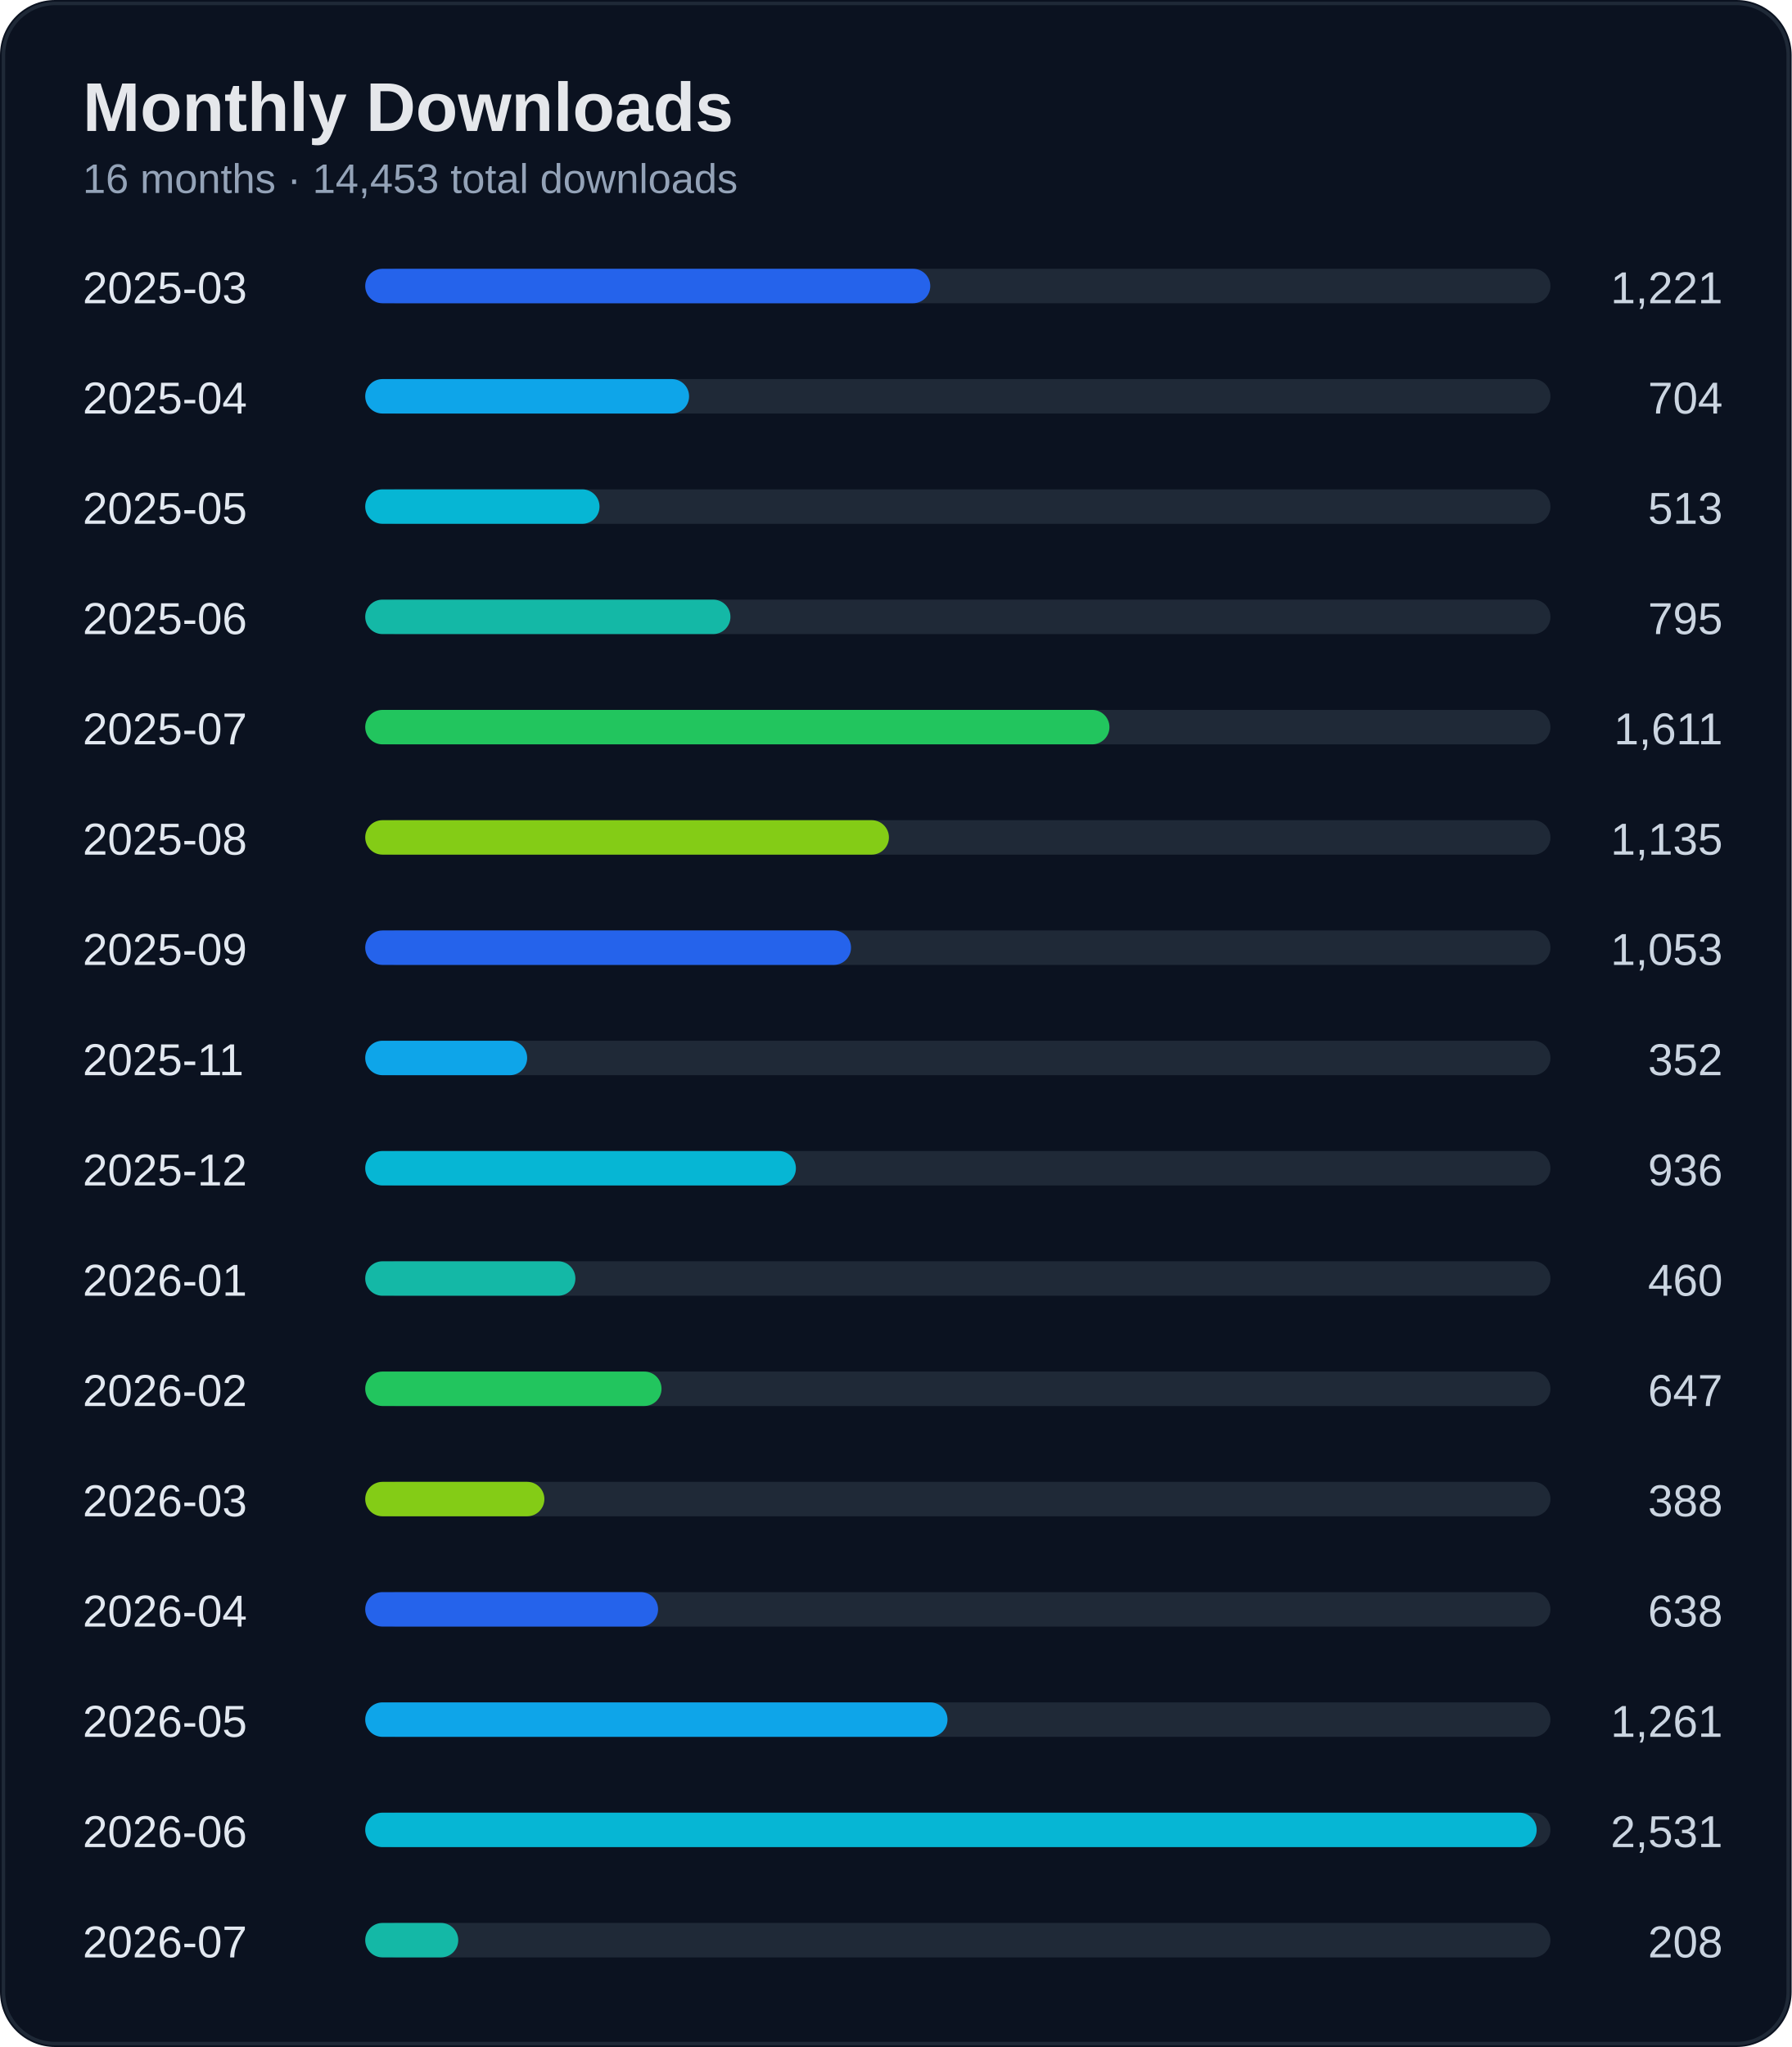
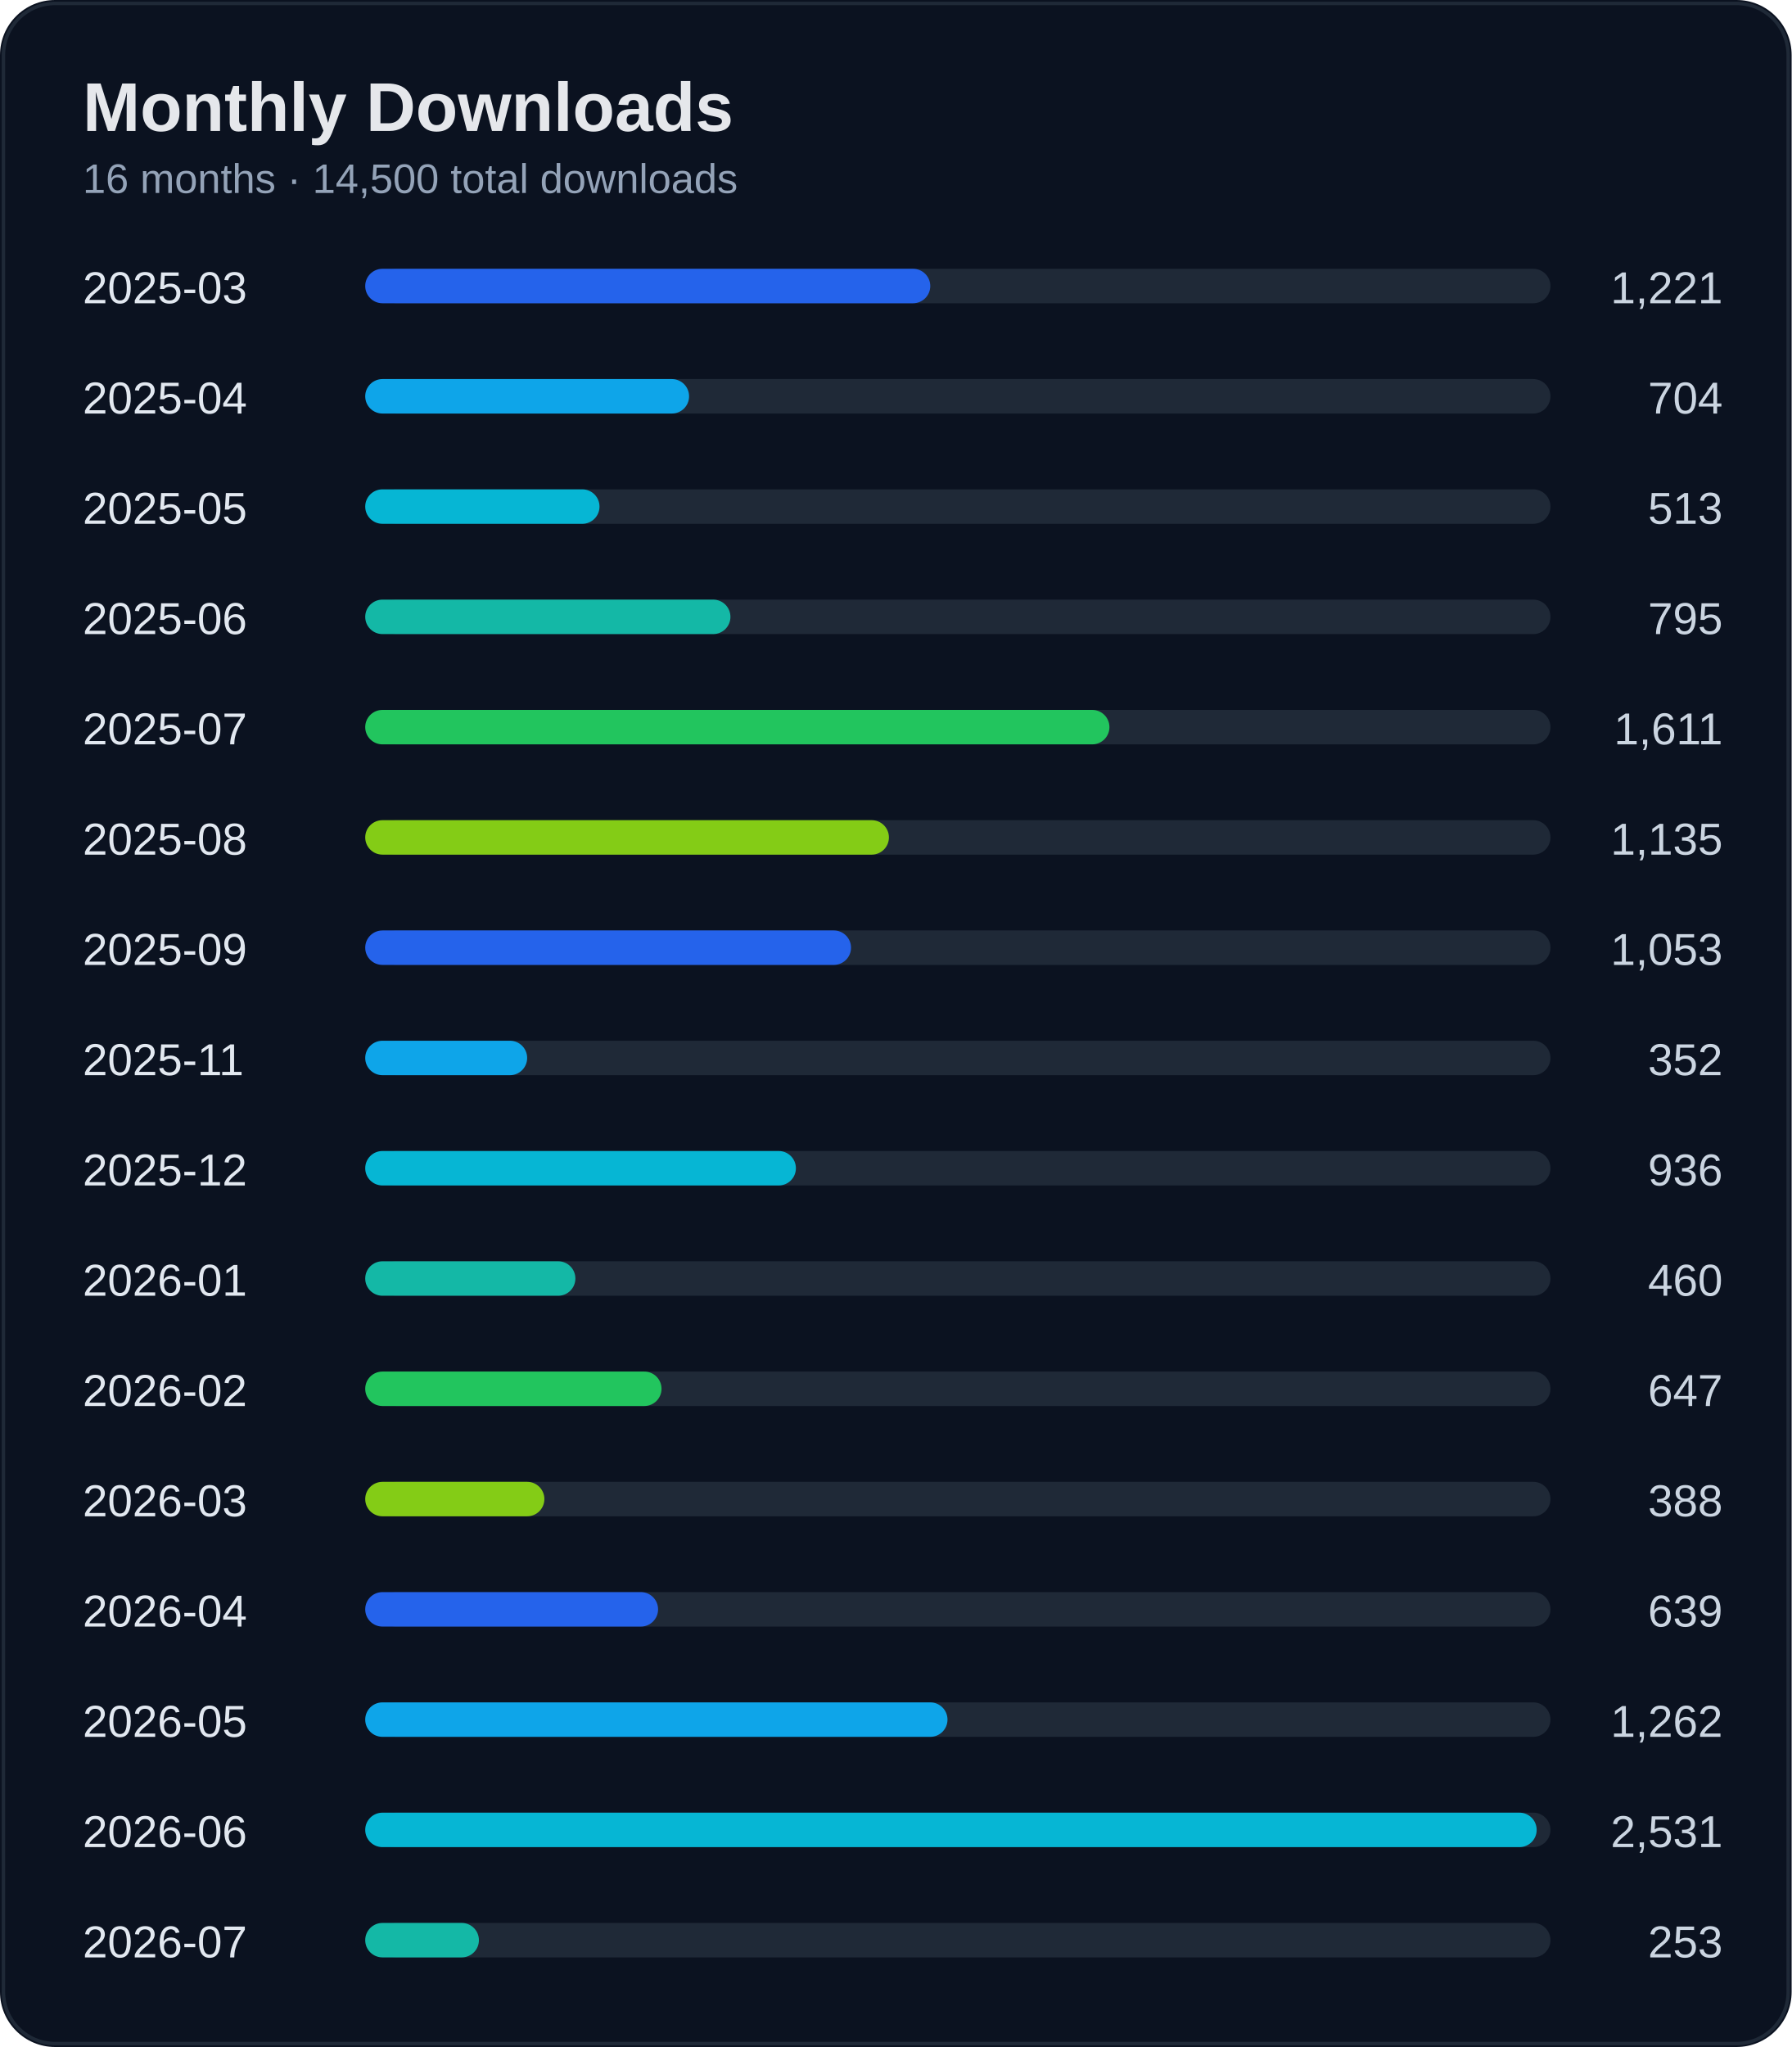
<svg xmlns="http://www.w3.org/2000/svg" width="520" height="594" viewBox="0 0 520 594">
  <rect width="100%" height="100%" rx="16" fill="#0b1220" />
  <rect x="1" y="1" width="518" height="592" rx="15" fill="none" stroke="#1f2937" />
  <text x="24" y="38" fill="#e5e7eb" font-size="20" font-weight="700" font-family="Segoe UI, Arial">Monthly Downloads</text>
-   <text x="24" y="56" fill="#94a3b8" font-size="12" font-family="Segoe UI, Arial">16 months · 14,453 total downloads</text>
+   <text x="24" y="56" fill="#94a3b8" font-size="12" font-family="Segoe UI, Arial">16 months · 14,500 total downloads</text>
  <text x="24" y="88" fill="#e2e8f0" font-size="13" font-family="Segoe UI, Arial">2025-03</text>
  <text x="500" y="88" fill="#cbd5e1" font-size="13" text-anchor="end" font-family="Segoe UI, Arial">1,221</text>
  <rect x="110" y="78" width="340" height="10" rx="5" fill="#1f2937" />
  <rect x="106" y="78" width="164" height="10" rx="5" fill="#2563eb" />
  <text x="24" y="120" fill="#e2e8f0" font-size="13" font-family="Segoe UI, Arial">2025-04</text>
  <text x="500" y="120" fill="#cbd5e1" font-size="13" text-anchor="end" font-family="Segoe UI, Arial">704</text>
  <rect x="110" y="110" width="340" height="10" rx="5" fill="#1f2937" />
  <rect x="106" y="110" width="94" height="10" rx="5" fill="#0ea5e9" />
  <text x="24" y="152" fill="#e2e8f0" font-size="13" font-family="Segoe UI, Arial">2025-05</text>
  <text x="500" y="152" fill="#cbd5e1" font-size="13" text-anchor="end" font-family="Segoe UI, Arial">513</text>
  <rect x="110" y="142" width="340" height="10" rx="5" fill="#1f2937" />
  <rect x="106" y="142" width="68" height="10" rx="5" fill="#06b6d4" />
  <text x="24" y="184" fill="#e2e8f0" font-size="13" font-family="Segoe UI, Arial">2025-06</text>
  <text x="500" y="184" fill="#cbd5e1" font-size="13" text-anchor="end" font-family="Segoe UI, Arial">795</text>
  <rect x="110" y="174" width="340" height="10" rx="5" fill="#1f2937" />
  <rect x="106" y="174" width="106" height="10" rx="5" fill="#14b8a6" />
  <text x="24" y="216" fill="#e2e8f0" font-size="13" font-family="Segoe UI, Arial">2025-07</text>
  <text x="500" y="216" fill="#cbd5e1" font-size="13" text-anchor="end" font-family="Segoe UI, Arial">1,611</text>
  <rect x="110" y="206" width="340" height="10" rx="5" fill="#1f2937" />
  <rect x="106" y="206" width="216" height="10" rx="5" fill="#22c55e" />
  <text x="24" y="248" fill="#e2e8f0" font-size="13" font-family="Segoe UI, Arial">2025-08</text>
  <text x="500" y="248" fill="#cbd5e1" font-size="13" text-anchor="end" font-family="Segoe UI, Arial">1,135</text>
  <rect x="110" y="238" width="340" height="10" rx="5" fill="#1f2937" />
  <rect x="106" y="238" width="152" height="10" rx="5" fill="#84cc16" />
  <text x="24" y="280" fill="#e2e8f0" font-size="13" font-family="Segoe UI, Arial">2025-09</text>
  <text x="500" y="280" fill="#cbd5e1" font-size="13" text-anchor="end" font-family="Segoe UI, Arial">1,053</text>
  <rect x="110" y="270" width="340" height="10" rx="5" fill="#1f2937" />
  <rect x="106" y="270" width="141" height="10" rx="5" fill="#2563eb" />
  <text x="24" y="312" fill="#e2e8f0" font-size="13" font-family="Segoe UI, Arial">2025-11</text>
  <text x="500" y="312" fill="#cbd5e1" font-size="13" text-anchor="end" font-family="Segoe UI, Arial">352</text>
  <rect x="110" y="302" width="340" height="10" rx="5" fill="#1f2937" />
  <rect x="106" y="302" width="47" height="10" rx="5" fill="#0ea5e9" />
  <text x="24" y="344" fill="#e2e8f0" font-size="13" font-family="Segoe UI, Arial">2025-12</text>
  <text x="500" y="344" fill="#cbd5e1" font-size="13" text-anchor="end" font-family="Segoe UI, Arial">936</text>
  <rect x="110" y="334" width="340" height="10" rx="5" fill="#1f2937" />
  <rect x="106" y="334" width="125" height="10" rx="5" fill="#06b6d4" />
  <text x="24" y="376" fill="#e2e8f0" font-size="13" font-family="Segoe UI, Arial">2026-01</text>
  <text x="500" y="376" fill="#cbd5e1" font-size="13" text-anchor="end" font-family="Segoe UI, Arial">460</text>
  <rect x="110" y="366" width="340" height="10" rx="5" fill="#1f2937" />
  <rect x="106" y="366" width="61" height="10" rx="5" fill="#14b8a6" />
  <text x="24" y="408" fill="#e2e8f0" font-size="13" font-family="Segoe UI, Arial">2026-02</text>
  <text x="500" y="408" fill="#cbd5e1" font-size="13" text-anchor="end" font-family="Segoe UI, Arial">647</text>
  <rect x="110" y="398" width="340" height="10" rx="5" fill="#1f2937" />
  <rect x="106" y="398" width="86" height="10" rx="5" fill="#22c55e" />
  <text x="24" y="440" fill="#e2e8f0" font-size="13" font-family="Segoe UI, Arial">2026-03</text>
  <text x="500" y="440" fill="#cbd5e1" font-size="13" text-anchor="end" font-family="Segoe UI, Arial">388</text>
  <rect x="110" y="430" width="340" height="10" rx="5" fill="#1f2937" />
  <rect x="106" y="430" width="52" height="10" rx="5" fill="#84cc16" />
  <text x="24" y="472" fill="#e2e8f0" font-size="13" font-family="Segoe UI, Arial">2026-04</text>
-   <text x="500" y="472" fill="#cbd5e1" font-size="13" text-anchor="end" font-family="Segoe UI, Arial">638</text>
+   <text x="500" y="472" fill="#cbd5e1" font-size="13" text-anchor="end" font-family="Segoe UI, Arial">639</text>
  <rect x="110" y="462" width="340" height="10" rx="5" fill="#1f2937" />
  <rect x="106" y="462" width="85" height="10" rx="5" fill="#2563eb" />
  <text x="24" y="504" fill="#e2e8f0" font-size="13" font-family="Segoe UI, Arial">2026-05</text>
-   <text x="500" y="504" fill="#cbd5e1" font-size="13" text-anchor="end" font-family="Segoe UI, Arial">1,261</text>
+   <text x="500" y="504" fill="#cbd5e1" font-size="13" text-anchor="end" font-family="Segoe UI, Arial">1,262</text>
  <rect x="110" y="494" width="340" height="10" rx="5" fill="#1f2937" />
  <rect x="106" y="494" width="169" height="10" rx="5" fill="#0ea5e9" />
  <text x="24" y="536" fill="#e2e8f0" font-size="13" font-family="Segoe UI, Arial">2026-06</text>
  <text x="500" y="536" fill="#cbd5e1" font-size="13" text-anchor="end" font-family="Segoe UI, Arial">2,531</text>
  <rect x="110" y="526" width="340" height="10" rx="5" fill="#1f2937" />
  <rect x="106" y="526" width="340" height="10" rx="5" fill="#06b6d4" />
  <text x="24" y="568" fill="#e2e8f0" font-size="13" font-family="Segoe UI, Arial">2026-07</text>
-   <text x="500" y="568" fill="#cbd5e1" font-size="13" text-anchor="end" font-family="Segoe UI, Arial">208</text>
+   <text x="500" y="568" fill="#cbd5e1" font-size="13" text-anchor="end" font-family="Segoe UI, Arial">253</text>
  <rect x="110" y="558" width="340" height="10" rx="5" fill="#1f2937" />
-   <rect x="106" y="558" width="27" height="10" rx="5" fill="#14b8a6" />
+   <rect x="106" y="558" width="33" height="10" rx="5" fill="#14b8a6" />
</svg>
